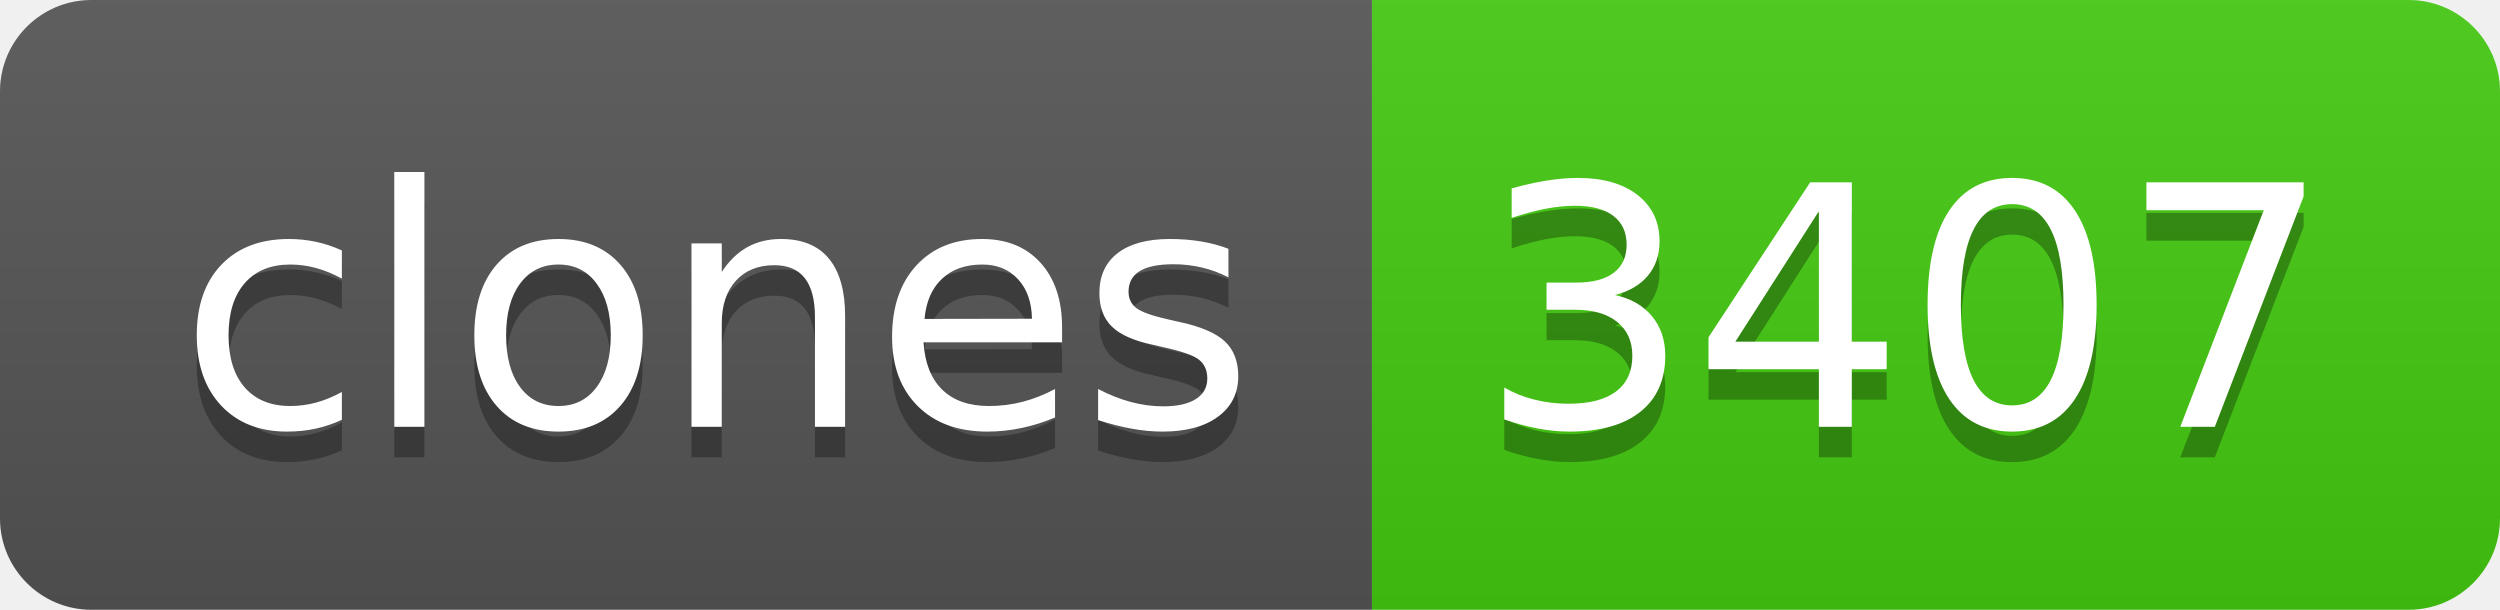
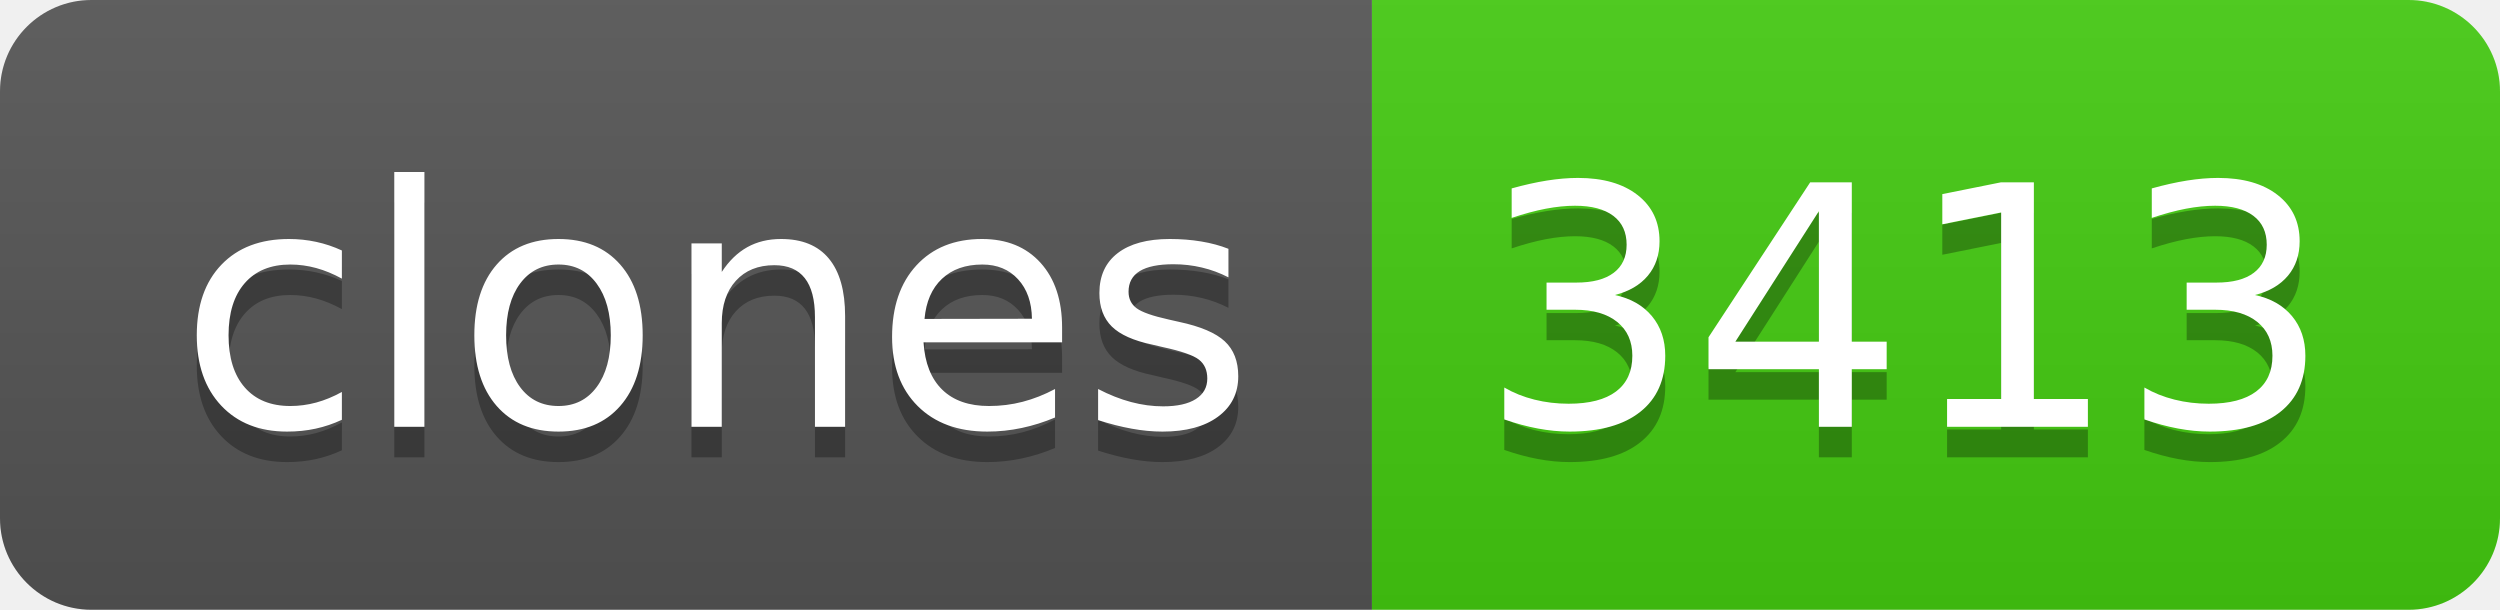
- <svg xmlns="http://www.w3.org/2000/svg" width="82" height="20" role="img" aria-label="clones: 3407">
+ <svg xmlns="http://www.w3.org/2000/svg" width="82" height="20" role="img" aria-label="clones: 3413">
  <linearGradient id="s" x2="0" y2="100%">
    <stop offset="0" stop-color="#bbb" stop-opacity=".1" />
    <stop offset="1" stop-opacity=".1" />
  </linearGradient>
  <clipPath id="r">
    <rect width="82" height="20" rx="3" fill="#fff" />
  </clipPath>
  <g clip-path="url(#r)">
    <rect width="45" height="20" fill="#555" />
    <rect x="45" width="37" height="20" fill="#4c1" />
    <rect width="82" height="20" fill="url(#s)" />
  </g>
  <g fill="#fff" text-anchor="middle" font-family="Verdana,Geneva,DejaVu Sans,sans-serif" text-rendering="geometricPrecision" font-size="110">
    <text aria-hidden="true" x="235" y="150" fill="#010101" fill-opacity=".3" transform="scale(.1)" textLength="350">clones</text>
    <text x="235" y="140" transform="scale(.1)" fill="#fff" textLength="350">clones</text>
-     <text aria-hidden="true" x="625" y="150" fill="#010101" fill-opacity=".3" transform="scale(.1)" textLength="270">3407</text>
-     <text x="625" y="140" transform="scale(.1)" fill="#fff" textLength="270">3407</text>
+     <text aria-hidden="true" x="625" y="150" fill="#010101" fill-opacity=".3" transform="scale(.1)" textLength="270">3413</text>
+     <text x="625" y="140" transform="scale(.1)" fill="#fff" textLength="270">3413</text>
  </g>
</svg>
